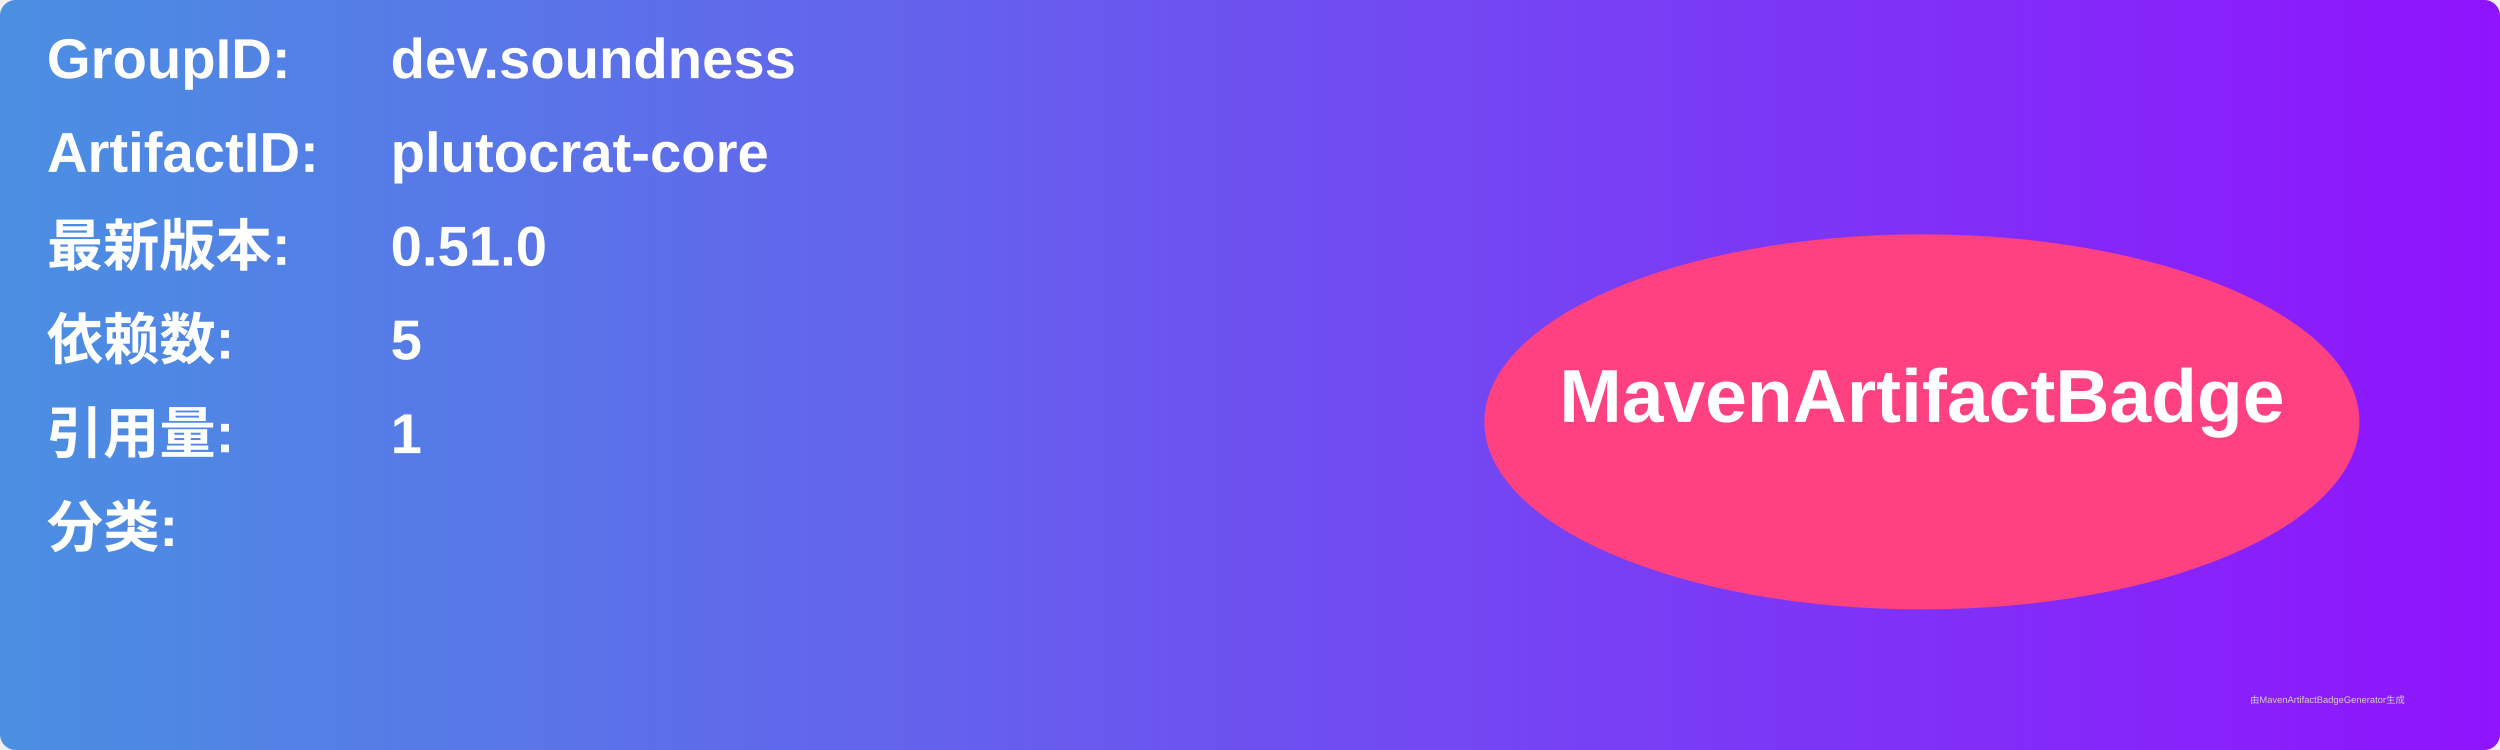
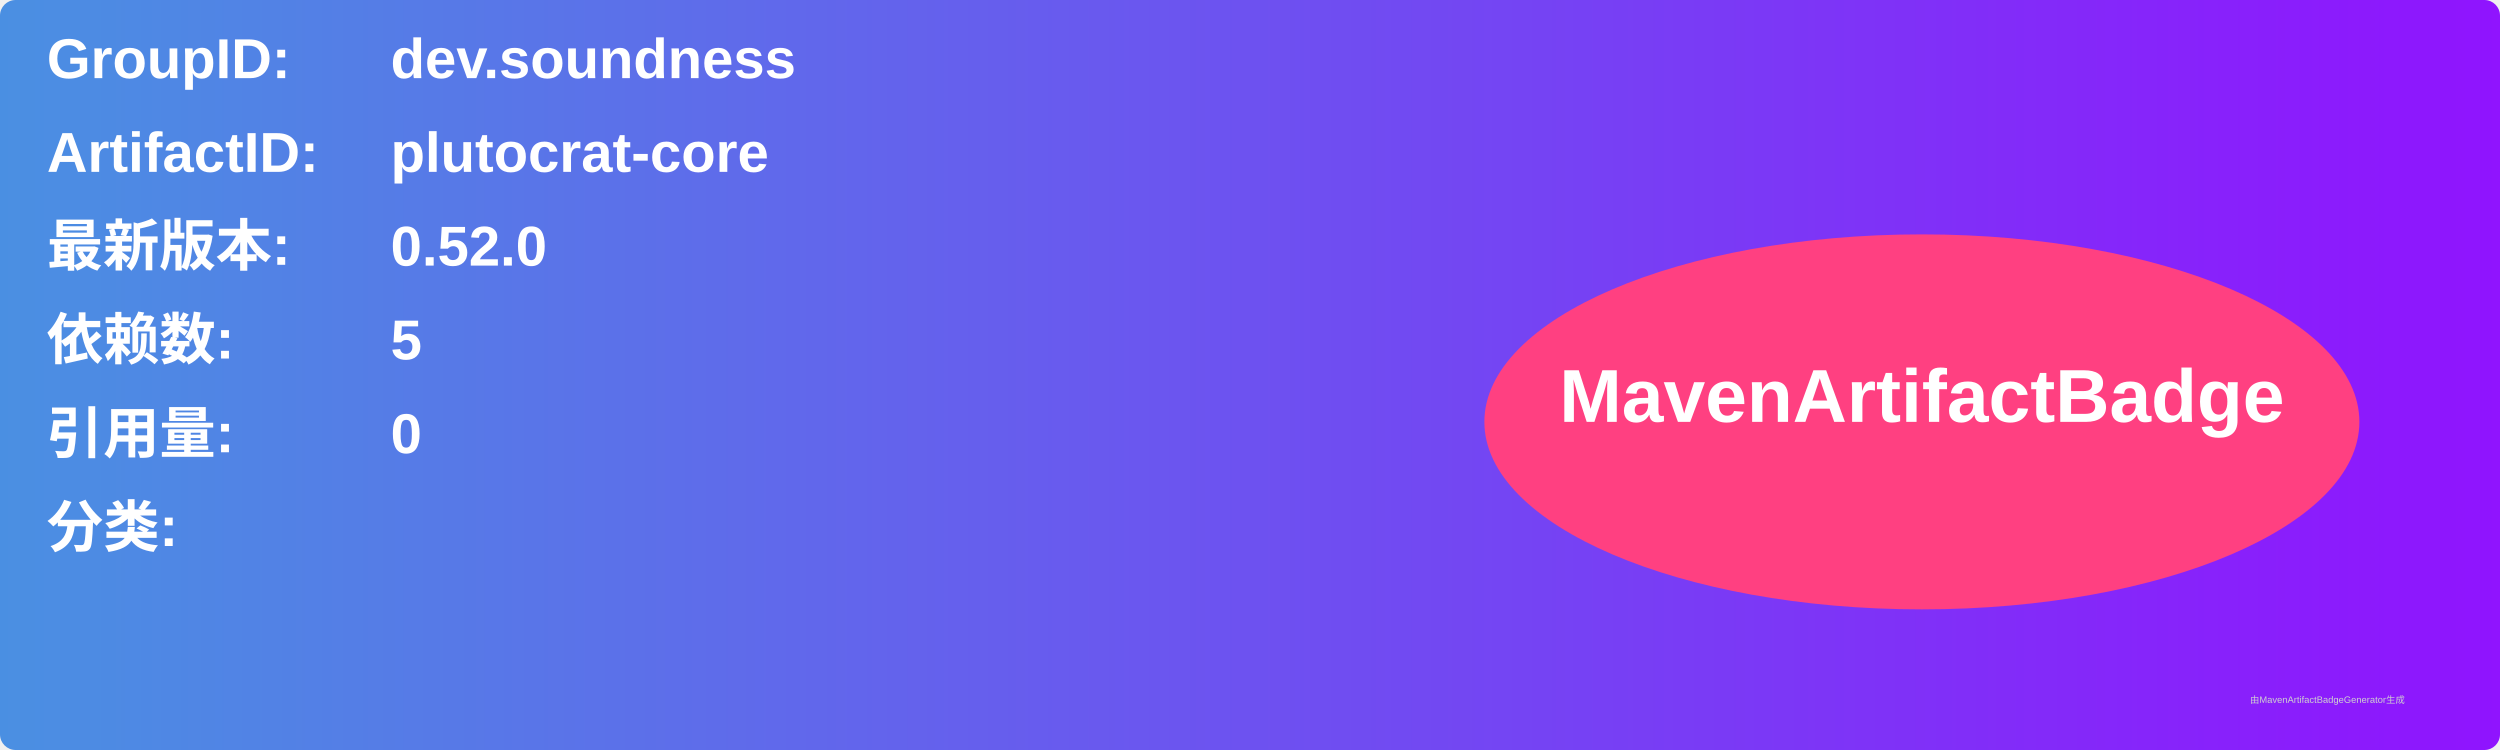
<svg xmlns="http://www.w3.org/2000/svg" width="800" height="240" viewBox="0 0 800 240">
  <linearGradient id="grad" x1="0%" y1="0%" x2="100%" y2="0%">
    <stop offset="0%" stop-color="#4a90e2" />
    <stop offset="100%" stop-color="#9013fe" />
  </linearGradient>
  <rect width="100%" height="100%" rx="5" ry="5" fill="url(#grad)" />
  <g transform="translate(15, 15)">
    <text x="0" y="10" font-family="Arial" font-size="18" fill="white" font-weight="bold" width="260">GroupID:</text>
    <text x="110" y="10" font-family="Arial" font-size="18" fill="white" font-weight="bold" width="460">dev.soundness</text>
    <text x="0" y="40" font-family="Arial" font-size="18" fill="white" font-weight="bold" width="260">ArtifactID:</text>
    <text x="110" y="40" font-family="Arial" font-size="18" fill="white" font-weight="bold" width="460">plutocrat-core</text>
    <text x="0" y="70" font-family="Arial" font-size="18" fill="white" font-weight="bold">最新版本:</text>
    <text x="110" y="70" font-family="Arial" font-size="18" fill="white" font-weight="bold">
-       <tspan font-weight="bold">0.51.0</tspan>
+       <tspan font-weight="bold">0.52.0</tspan>
    </text>
    <text x="0" y="100" font-family="Arial" font-size="18" fill="white" font-weight="bold">依赖数: </text>
    <text x="110" y="100" font-family="Arial" font-size="18" fill="white">
      <tspan font-weight="bold">5</tspan>
    </text>
    <text x="0" y="130" font-family="Arial" font-size="18" fill="white" font-weight="bold">引用量: </text>
    <text x="110" y="130" font-family="Arial" font-size="18" fill="white">
-       <tspan font-weight="bold">1</tspan>
+       <tspan font-weight="bold">0</tspan>
    </text>
    <text x="0" y="160" font-family="Arial" font-size="18" fill="white" font-weight="bold">分类:</text>
    <text x="10" y="190" font-family="Arial" font-size="10" fill="white">
      <tspan font-weight="bold" />
    </text>
    <ellipse cx="600" cy="120" rx="140" ry="60" fill="#ff4081" />
    <text x="600" y="120" text-anchor="middle" font-family="Arial" font-size="24" fill="white" font-weight="bold">MavenArtifactBadge</text>
  </g>
  <text x="720" y="225" font-family="Arial" font-size="3" fill="#d0d0d0">由MavenArtifactBadgeGenerator生成</text>
</svg>
